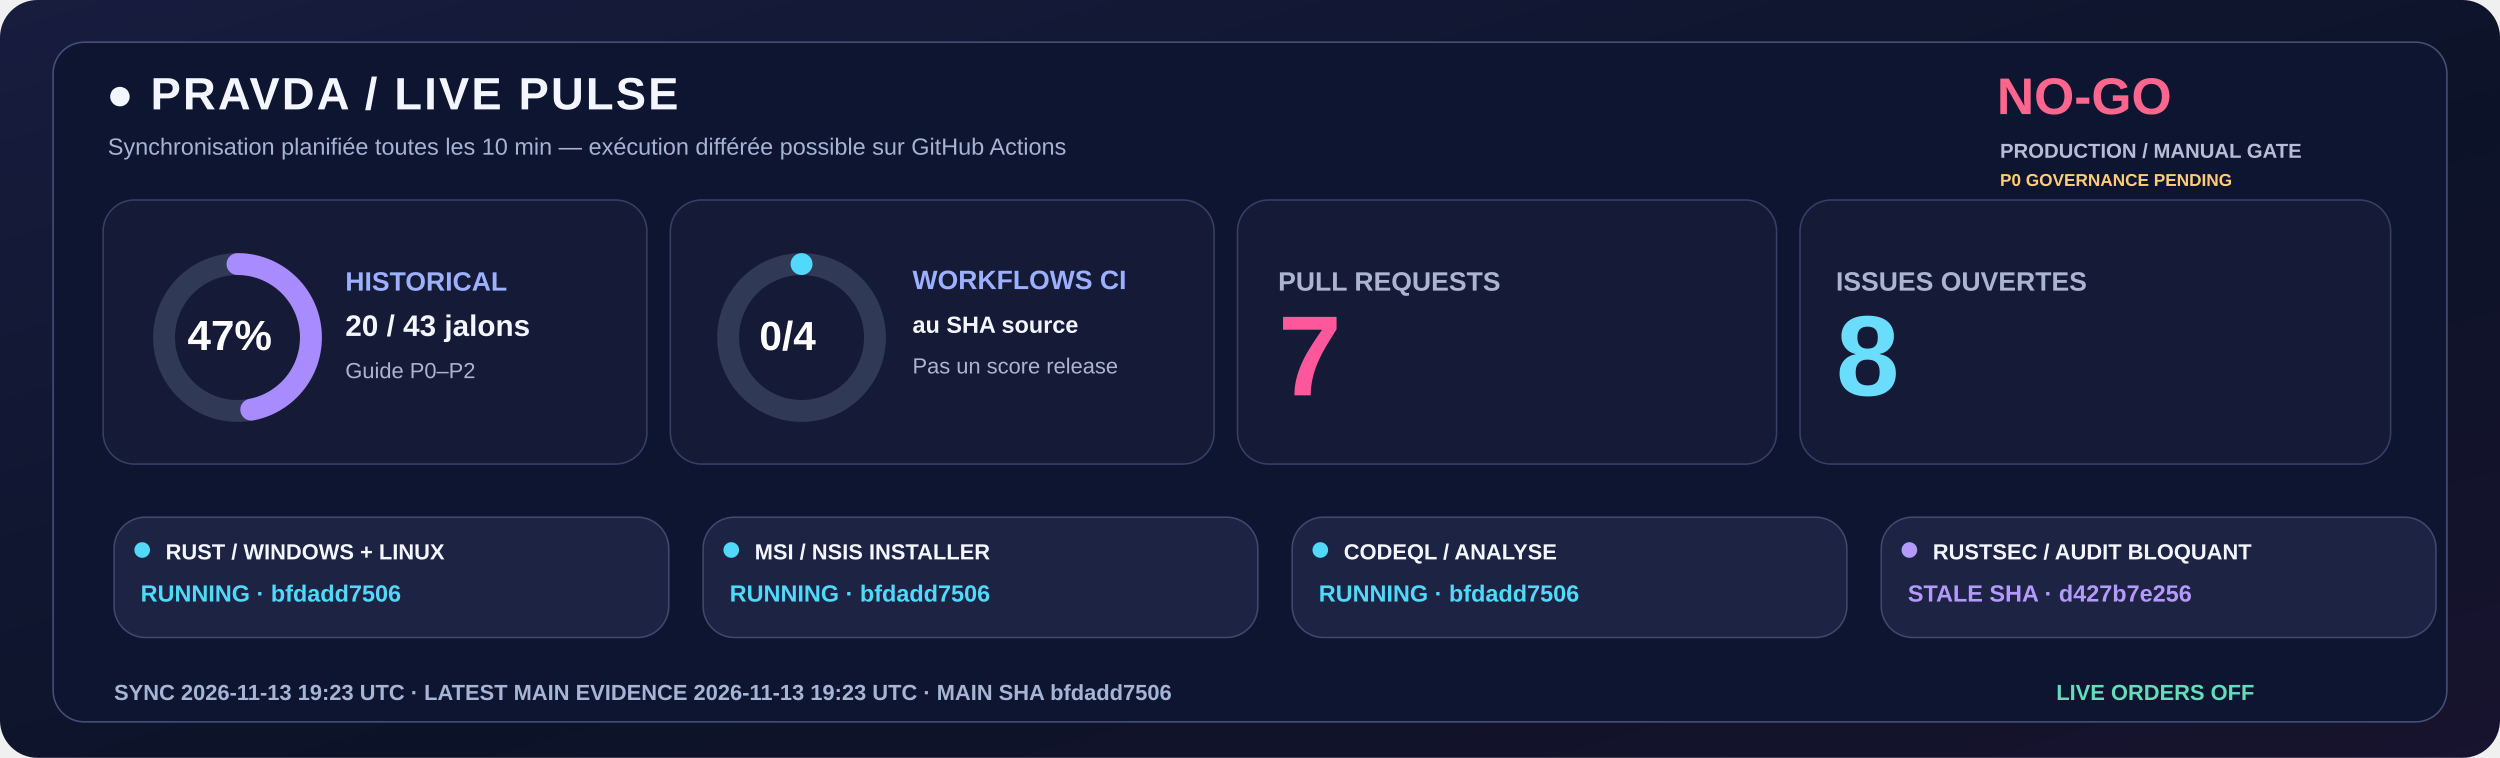
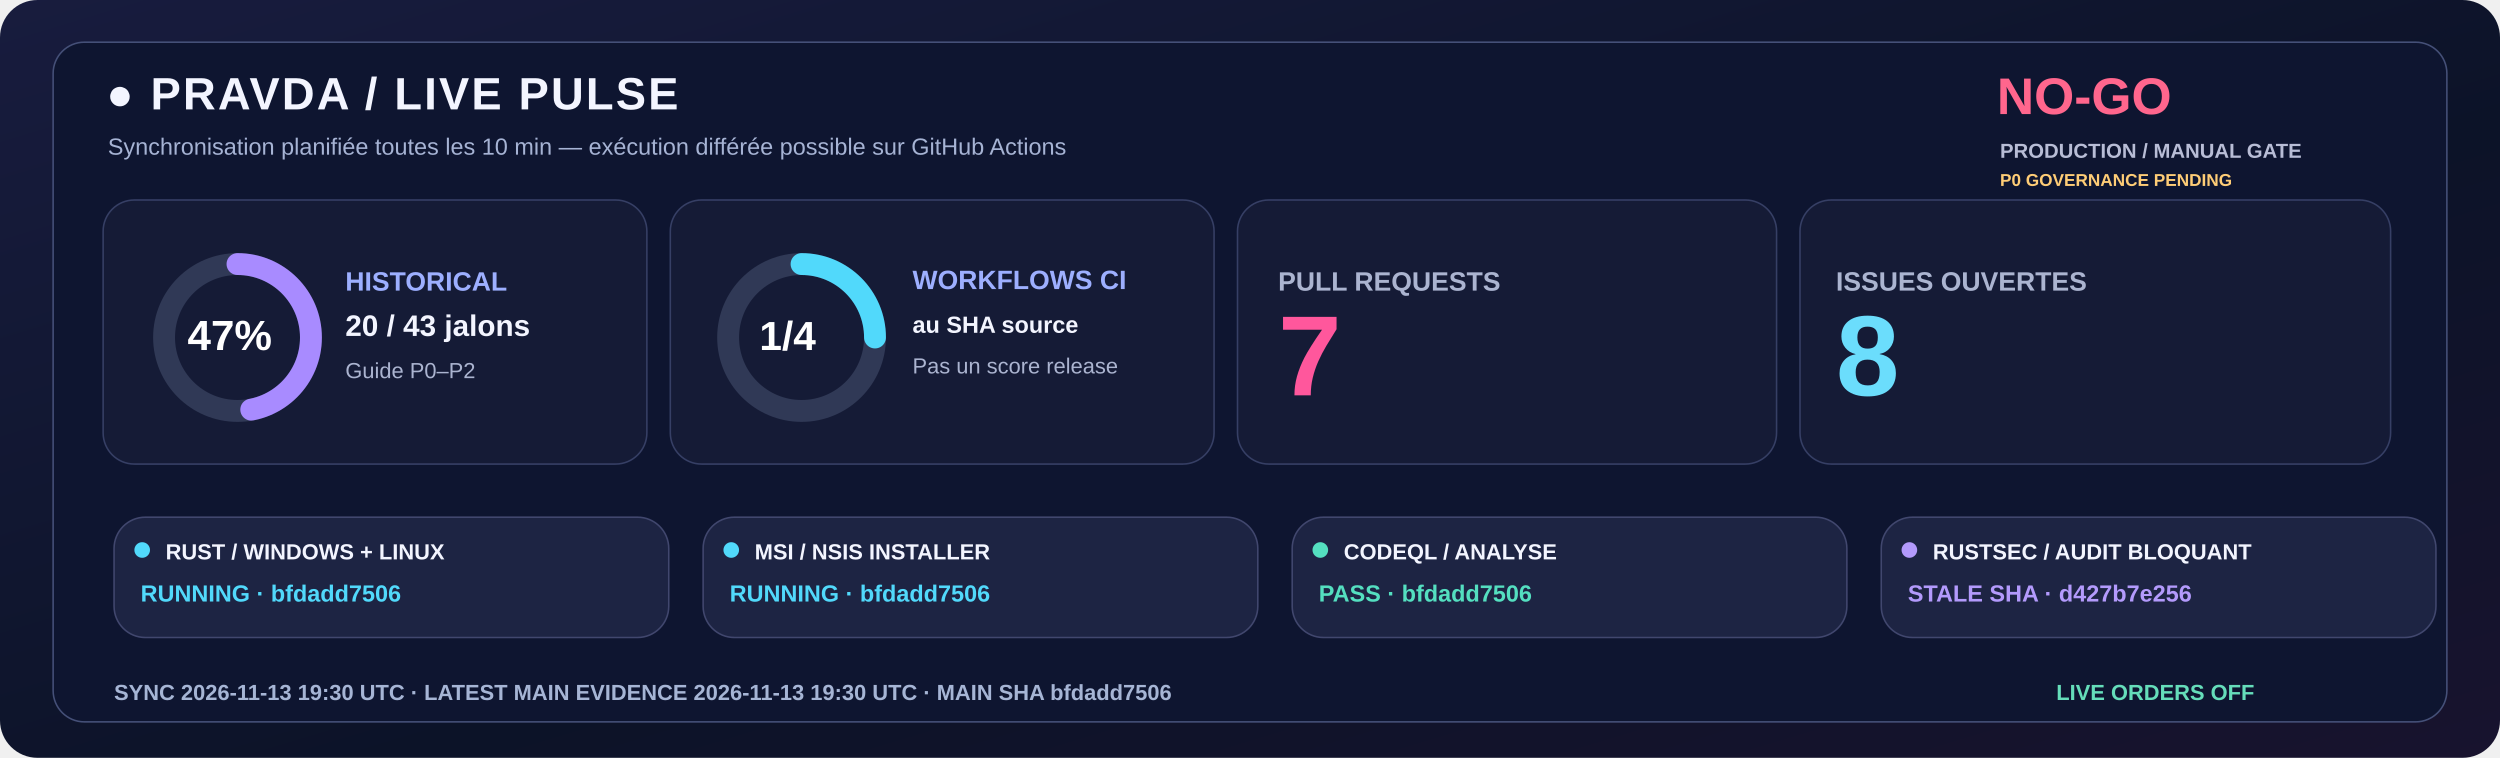
<svg xmlns="http://www.w3.org/2000/svg" width="1600" height="485" viewBox="0 0 1600 485" role="img">
  <defs>
    <linearGradient id="livebg" x1="0" y1="0" x2="1" y2="1">
      <stop stop-color="#181C3E" />
      <stop offset=".58" stop-color="#0C1328" />
      <stop offset="1" stop-color="#18132E" />
    </linearGradient>
  </defs>
  <rect width="1600" height="485" rx="24" fill="url(#livebg)" />
  <rect x="34" y="27" width="1532" height="435" rx="20" fill="#0E1530" stroke="#455078" />
  <text x="68" y="70" fill="#F3F5FF" font-family="Segoe UI,Arial,sans-serif" font-size="29" font-weight="800" letter-spacing="1.4">●  PRAVDA / LIVE PULSE</text>
  <text x="69" y="99" fill="#A6B3D4" font-family="Segoe UI,Arial,sans-serif" font-size="15" font-weight="500">Synchronisation planifiée toutes les 10 min — exécution différée possible sur GitHub Actions</text>
  <text x="1278" y="73" fill="#FF668D" font-family="Segoe UI,Arial,sans-serif" font-size="33" font-weight="800">NO-GO</text>
  <text x="1280" y="101" fill="#B8BDD6" font-family="Segoe UI,Arial,sans-serif" font-size="13" font-weight="650">PRODUCTION / MANUAL GATE</text>
  <text x="1280" y="119" fill="#FFCD76" font-family="Segoe UI,Arial,sans-serif" font-size="11" font-weight="650">P0 GOVERNANCE PENDING</text>
  <rect x="66" y="128" width="348" height="169" rx="20" fill="#151B36" stroke="#363F65" />
  <rect x="429" y="128" width="348" height="169" rx="20" fill="#151B36" stroke="#363F65" />
  <rect x="792" y="128" width="345" height="169" rx="20" fill="#151B36" stroke="#363F65" />
  <rect x="1152" y="128" width="378" height="169" rx="20" fill="#151B36" stroke="#363F65" />
  <circle cx="152" cy="216" r="47" fill="none" stroke="#303956" stroke-width="14" />
  <circle cx="152" cy="216" r="47" fill="none" stroke="#A88BFF" stroke-width="14" stroke-linecap="round" stroke-dasharray="138.80 156.51" transform="rotate(-90 152 216)" />
  <text x="120" y="224" fill="#FFFFFF" font-family="Segoe UI,Arial,sans-serif" font-size="27" font-weight="800">47%</text>
  <text x="221" y="186" fill="#9DAFFF" font-family="Segoe UI,Arial,sans-serif" font-size="17" font-weight="700">HISTORICAL</text>
  <text x="221" y="215" fill="#F3F5FF" font-family="Segoe UI,Arial,sans-serif" font-size="19" font-weight="750">20 / 43 jalons</text>
  <text x="221" y="242" fill="#ABB4D0" font-family="Segoe UI,Arial,sans-serif" font-size="14" font-weight="500">Guide P0–P2</text>
  <circle cx="513" cy="216" r="47" fill="none" stroke="#303956" stroke-width="14" />
-   <circle cx="513" cy="216" r="47" fill="none" stroke="#51D9FB" stroke-width="14" stroke-linecap="round" stroke-dasharray="0.00 295.31" transform="rotate(-90 513 216)" />
-   <text x="486" y="224" fill="#FFFFFF" font-family="Segoe UI,Arial,sans-serif" font-size="26" font-weight="800">0/4</text>
+   <circle cx="513" cy="216" r="47" fill="none" stroke="#51D9FB" stroke-width="14" stroke-linecap="round" stroke-dasharray="73.83 221.48" transform="rotate(-90 513 216)" />
+   <text x="486" y="224" fill="#FFFFFF" font-family="Segoe UI,Arial,sans-serif" font-size="26" font-weight="800">1/4</text>
  <text x="584" y="185" fill="#9DAFFF" font-family="Segoe UI,Arial,sans-serif" font-size="17" font-weight="700">WORKFLOWS CI</text>
  <text x="584" y="213" fill="#F3F5FF" font-family="Segoe UI,Arial,sans-serif" font-size="15" font-weight="600">au SHA source</text>
  <text x="584" y="239" fill="#ABB4D0" font-family="Segoe UI,Arial,sans-serif" font-size="14" font-weight="500">Pas un score release</text>
  <text x="818" y="186" fill="#ABB4D0" font-family="Segoe UI,Arial,sans-serif" font-size="17" font-weight="700">PULL REQUESTS</text>
  <text x="818" y="253" fill="#FF579C" font-family="Segoe UI,Arial,sans-serif" font-size="73" font-weight="800">7</text>
  <text x="1175" y="186" fill="#ABB4D0" font-family="Segoe UI,Arial,sans-serif" font-size="17" font-weight="700">ISSUES OUVERTES</text>
  <text x="1175" y="253" fill="#6BDDFC" font-family="Segoe UI,Arial,sans-serif" font-size="73" font-weight="800">8</text>
  <rect x="73" y="331" width="355" height="77" rx="20" fill="#1D2443" stroke="#41476E" />
  <circle cx="91" cy="352" r="5" fill="#51D9FB" />
  <text x="106" y="358" fill="#F3F5FF" font-family="Segoe UI,Arial,sans-serif" font-size="14" font-weight="750">RUST / WINDOWS + LINUX</text>
  <text x="90" y="385" fill="#51D9FB" font-family="Segoe UI,Arial,sans-serif" font-size="15" font-weight="700">RUNNING · bfdadd7506</text>
  <rect x="450" y="331" width="355" height="77" rx="20" fill="#1D2443" stroke="#41476E" />
  <circle cx="468" cy="352" r="5" fill="#51D9FB" />
  <text x="483" y="358" fill="#F3F5FF" font-family="Segoe UI,Arial,sans-serif" font-size="14" font-weight="750">MSI / NSIS INSTALLER</text>
  <text x="467" y="385" fill="#51D9FB" font-family="Segoe UI,Arial,sans-serif" font-size="15" font-weight="700">RUNNING · bfdadd7506</text>
  <rect x="827" y="331" width="355" height="77" rx="20" fill="#1D2443" stroke="#41476E" />
-   <circle cx="845" cy="352" r="5" fill="#51D9FB" />
+   <circle cx="845" cy="352" r="5" fill="#54DFC0" />
  <text x="860" y="358" fill="#F3F5FF" font-family="Segoe UI,Arial,sans-serif" font-size="14" font-weight="750">CODEQL / ANALYSE</text>
-   <text x="844" y="385" fill="#51D9FB" font-family="Segoe UI,Arial,sans-serif" font-size="15" font-weight="700">RUNNING · bfdadd7506</text>
+   <text x="844" y="385" fill="#54DFC0" font-family="Segoe UI,Arial,sans-serif" font-size="15" font-weight="700">PASS · bfdadd7506</text>
  <rect x="1204" y="331" width="355" height="77" rx="20" fill="#1D2443" stroke="#41476E" />
  <circle cx="1222" cy="352" r="5" fill="#B39AFC" />
  <text x="1237" y="358" fill="#F3F5FF" font-family="Segoe UI,Arial,sans-serif" font-size="14" font-weight="750">RUSTSEC / AUDIT BLOQUANT</text>
  <text x="1221" y="385" fill="#B39AFC" font-family="Segoe UI,Arial,sans-serif" font-size="15" font-weight="700">STALE SHA · d427b7e256</text>
-   <text x="73" y="448" fill="#A6B5D5" font-family="Segoe UI,Arial,sans-serif" font-size="14" font-weight="650">SYNC  2026-11-13 19:23 UTC   ·   LATEST MAIN EVIDENCE  2026-11-13 19:23 UTC   ·   MAIN SHA  bfdadd7506</text>
+   <text x="73" y="448" fill="#A6B5D5" font-family="Segoe UI,Arial,sans-serif" font-size="14" font-weight="650">SYNC  2026-11-13 19:30 UTC   ·   LATEST MAIN EVIDENCE  2026-11-13 19:30 UTC   ·   MAIN SHA  bfdadd7506</text>
  <text x="1316" y="448" fill="#65DDBA" font-family="Segoe UI,Arial,sans-serif" font-size="14" font-weight="730">LIVE ORDERS  OFF</text>
</svg>
